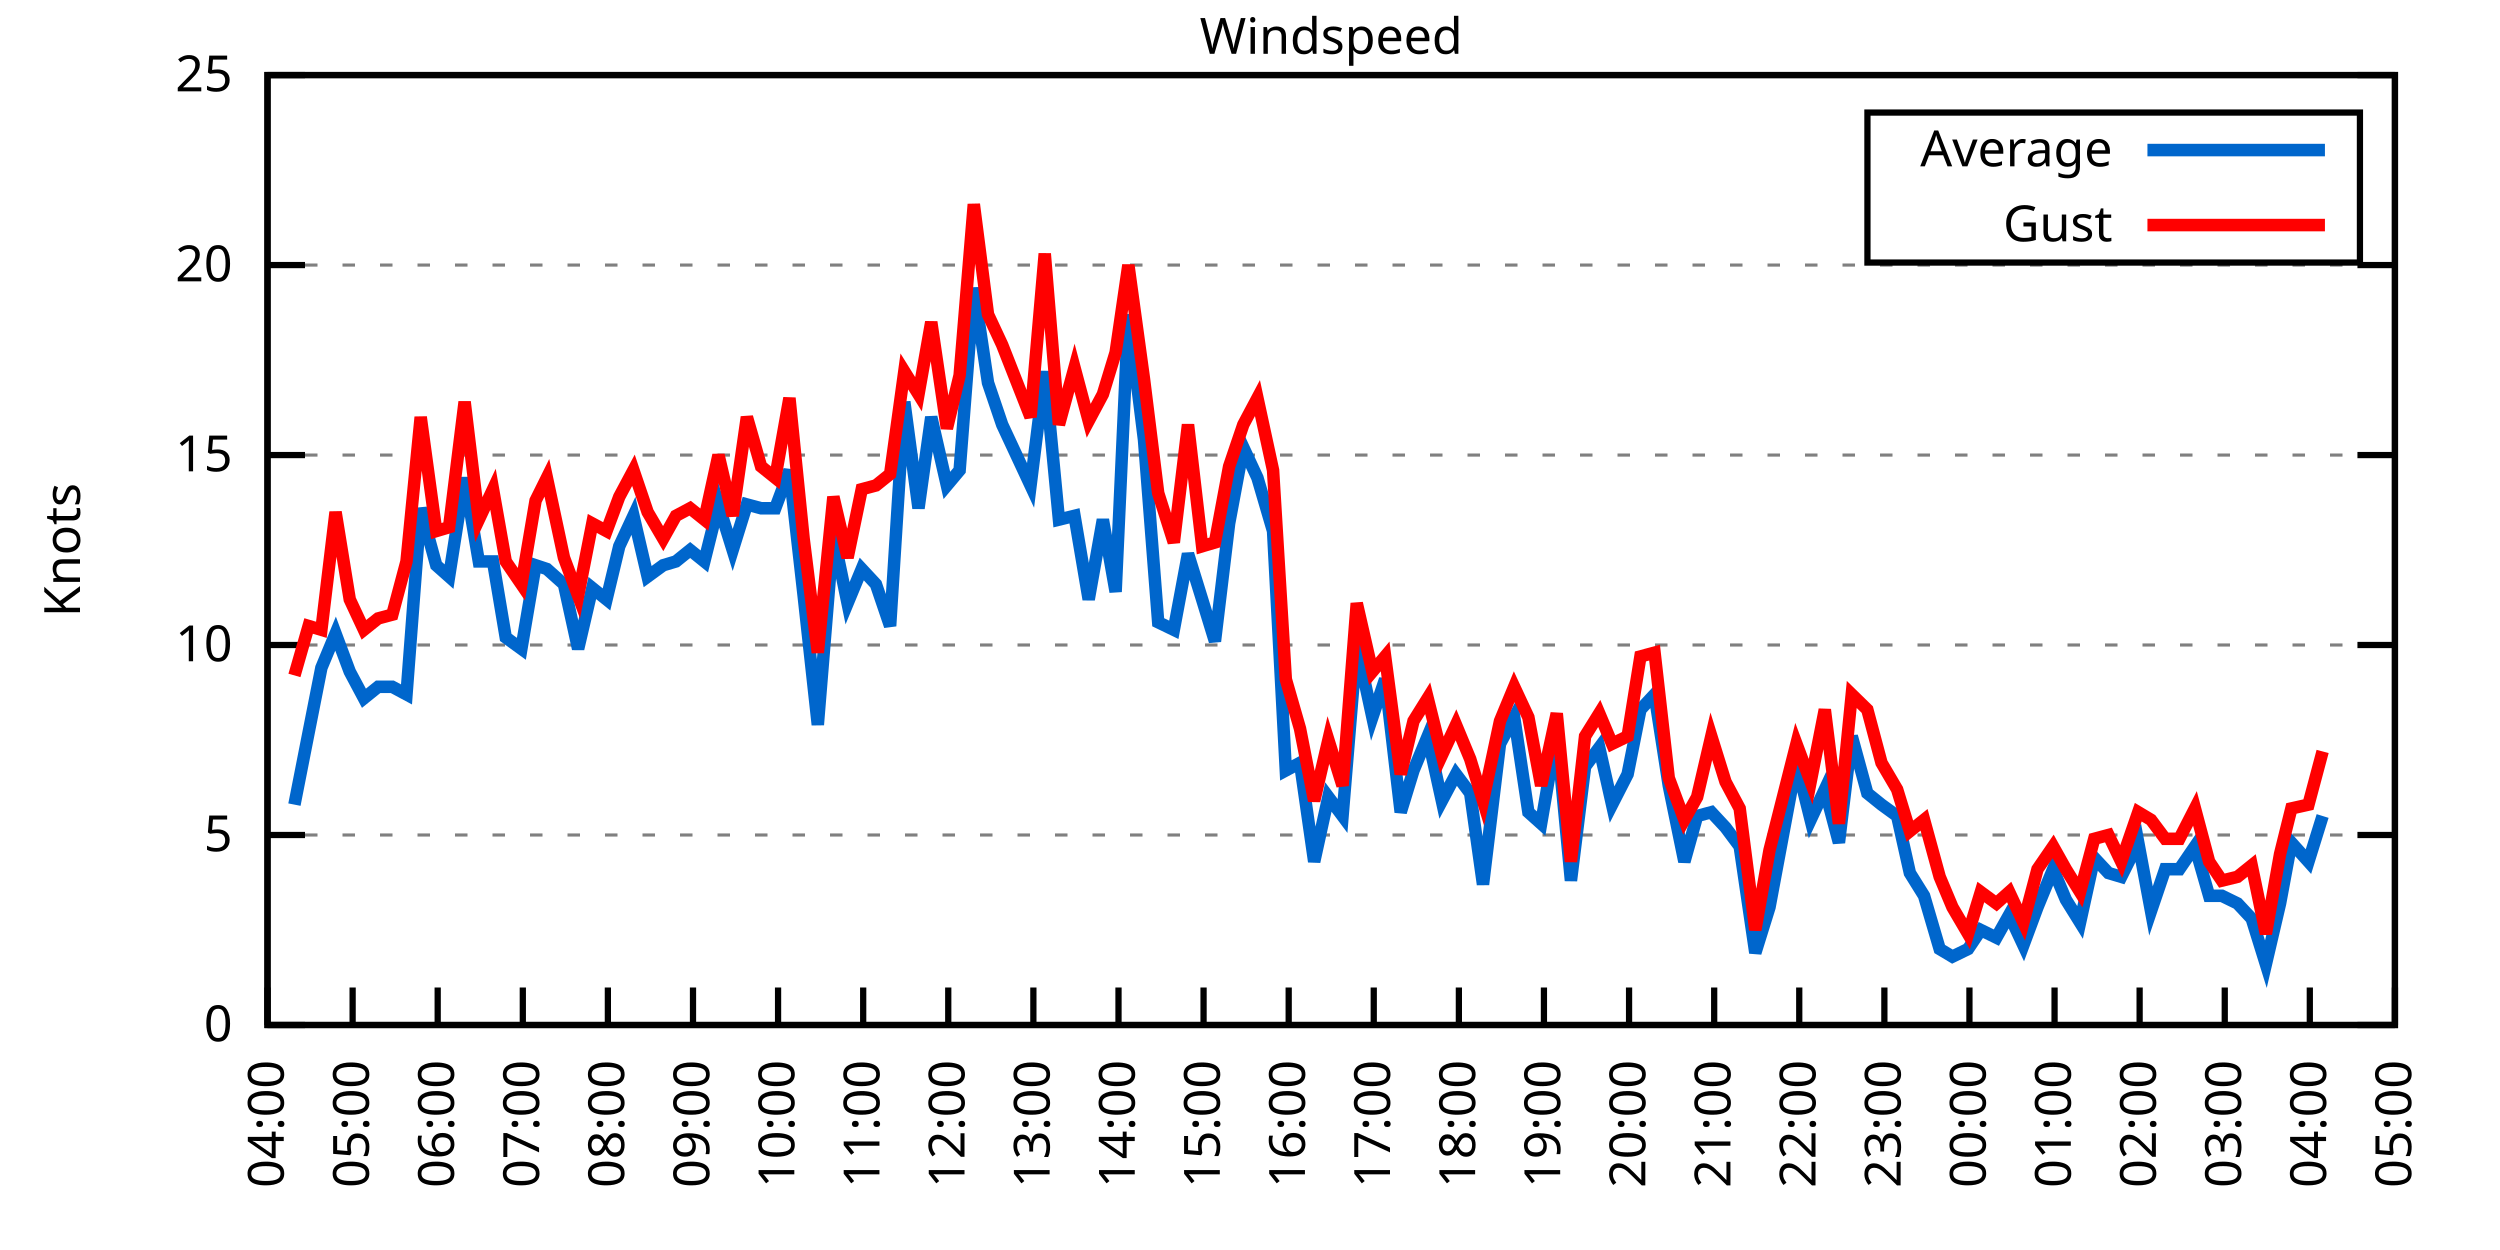
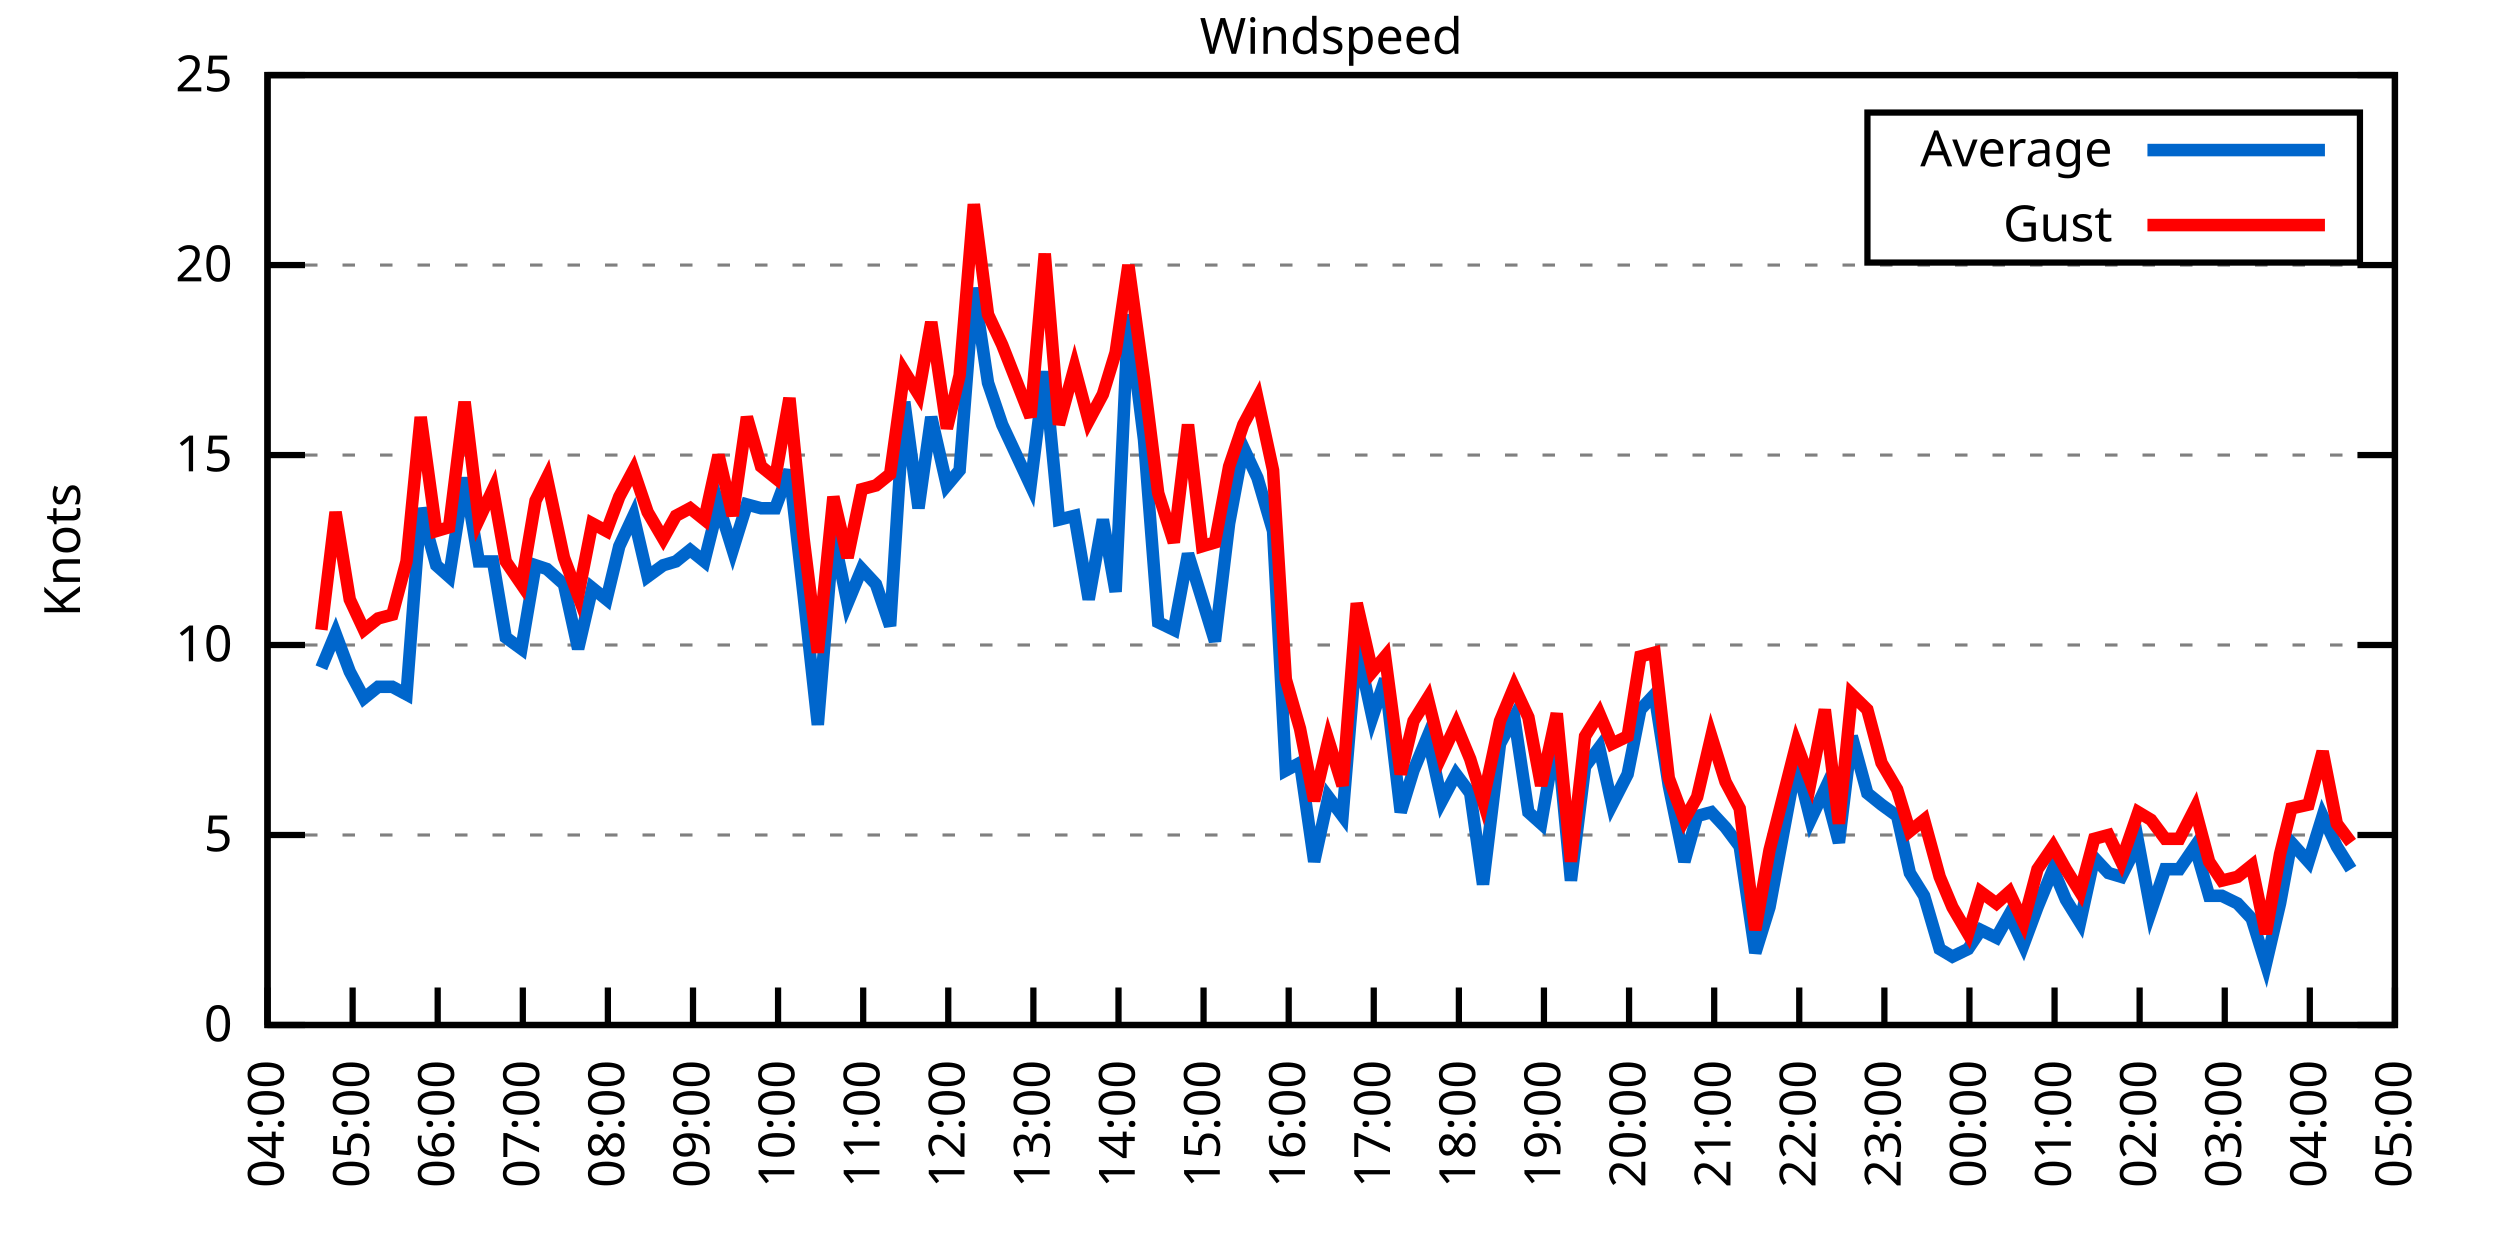
<svg xmlns="http://www.w3.org/2000/svg" xmlns:xlink="http://www.w3.org/1999/xlink" width="400" height="200" viewBox="0 0 400 200">
  <g id="gnuplot_canvas">
    <rect x="0" y="0" width="400" height="200" fill="none" />
    <defs>
      <circle id="gpDot" r="0.5" stroke-width="0.5" stroke="currentColor" />
      <path id="gpPt0" stroke-width="0.333" stroke="currentColor" d="M-1,0 h2 M0,-1 v2" />
      <path id="gpPt1" stroke-width="0.333" stroke="currentColor" d="M-1,-1 L1,1 M1,-1 L-1,1" />
      <path id="gpPt2" stroke-width="0.333" stroke="currentColor" d="M-1,0 L1,0 M0,-1 L0,1 M-1,-1 L1,1 M-1,1 L1,-1" />
      <rect id="gpPt3" stroke-width="0.333" stroke="currentColor" x="-1" y="-1" width="2" height="2" />
      <rect id="gpPt4" stroke-width="0.333" stroke="currentColor" fill="currentColor" x="-1" y="-1" width="2" height="2" />
      <circle id="gpPt5" stroke-width="0.333" stroke="currentColor" cx="0" cy="0" r="1" />
      <use xlink:href="#gpPt5" id="gpPt6" fill="currentColor" stroke="none" />
      <path id="gpPt7" stroke-width="0.333" stroke="currentColor" d="M0,-1.33 L-1.33,0.67 L1.33,0.67 z" />
      <use xlink:href="#gpPt7" id="gpPt8" fill="currentColor" stroke="none" />
      <use xlink:href="#gpPt7" id="gpPt9" stroke="currentColor" transform="rotate(180)" />
      <use xlink:href="#gpPt9" id="gpPt10" fill="currentColor" stroke="none" />
      <use xlink:href="#gpPt3" id="gpPt11" stroke="currentColor" transform="rotate(45)" />
      <use xlink:href="#gpPt11" id="gpPt12" fill="currentColor" stroke="none" />
      <path id="gpPt13" stroke-width="0.333" stroke="currentColor" d="M0,1.330 L1.265,0.411 L0.782,-1.067 L-0.782,-1.076 L-1.265,0.411 z" />
      <use xlink:href="#gpPt13" id="gpPt14" fill="currentColor" stroke="none" />
      <filter id="textbox" filterUnits="objectBoundingBox" x="0" y="0" height="1" width="1">
        <feFlood flood-color="white" flood-opacity="1" result="bgnd" />
        <feComposite in="SourceGraphic" in2="bgnd" operator="atop" />
      </filter>
      <filter id="greybox" filterUnits="objectBoundingBox" x="0" y="0" height="1" width="1">
        <feFlood flood-color="lightgrey" flood-opacity="1" result="grey" />
        <feComposite in="SourceGraphic" in2="grey" operator="atop" />
      </filter>
    </defs>
    <g fill="none" color="white" stroke="currentColor" stroke-width="1.00" stroke-linecap="butt" stroke-linejoin="miter">
</g>
    <g fill="none" color="black" stroke="currentColor" stroke-width="1.00" stroke-linecap="butt" stroke-linejoin="miter">
      <g stroke="none" shape-rendering="crispEdges">
        <polygon fill="rgb(255, 255, 255)" points="42.80,164.00 383.18,164.00 383.18,12.02 42.80,12.02 " />
      </g>
    </g>
    <g fill="none" color="black" stroke="currentColor" stroke-width="1.00" stroke-linecap="butt" stroke-linejoin="miter">
</g>
    <g fill="none" color="black" stroke="black" stroke-width="0.50" stroke-linecap="butt" stroke-linejoin="miter">
</g>
    <g fill="none" color="gray" stroke="currentColor" stroke-width="0.50" stroke-linecap="butt" stroke-linejoin="miter">
      <path stroke="gray" stroke-dasharray="2,4" class="gridline" d="M42.80,164.00 L383.19,164.00  " />
    </g>
    <g fill="none" color="gray" stroke="gray" stroke-width="1.00" stroke-linecap="butt" stroke-linejoin="miter">
</g>
    <g fill="none" color="black" stroke="currentColor" stroke-width="1.00" stroke-linecap="butt" stroke-linejoin="miter">
      <path stroke="black" d="M42.80,164.00 L48.80,164.00 M383.19,164.00 L377.19,164.00  " />
      <g transform="translate(37.20,166.60)" stroke="none" fill="black" font-family="Sans" font-size="8.00" text-anchor="end">
        <text>
          <tspan font-family="Sans"> 0</tspan>
        </text>
      </g>
    </g>
    <g fill="none" color="black" stroke="currentColor" stroke-width="1.00" stroke-linecap="butt" stroke-linejoin="miter">
</g>
    <g fill="none" color="black" stroke="black" stroke-width="0.50" stroke-linecap="butt" stroke-linejoin="miter">
</g>
    <g fill="none" color="gray" stroke="currentColor" stroke-width="0.50" stroke-linecap="butt" stroke-linejoin="miter">
      <path stroke="gray" stroke-dasharray="2,4" class="gridline" d="M42.80,133.60 L383.19,133.60  " />
    </g>
    <g fill="none" color="gray" stroke="gray" stroke-width="1.00" stroke-linecap="butt" stroke-linejoin="miter">
</g>
    <g fill="none" color="black" stroke="currentColor" stroke-width="1.00" stroke-linecap="butt" stroke-linejoin="miter">
      <path stroke="black" d="M42.80,133.60 L48.80,133.60 M383.19,133.60 L377.19,133.60  " />
      <g transform="translate(37.20,136.20)" stroke="none" fill="black" font-family="Sans" font-size="8.00" text-anchor="end">
        <text>
          <tspan font-family="Sans"> 5</tspan>
        </text>
      </g>
    </g>
    <g fill="none" color="black" stroke="currentColor" stroke-width="1.00" stroke-linecap="butt" stroke-linejoin="miter">
</g>
    <g fill="none" color="black" stroke="black" stroke-width="0.50" stroke-linecap="butt" stroke-linejoin="miter">
</g>
    <g fill="none" color="gray" stroke="currentColor" stroke-width="0.50" stroke-linecap="butt" stroke-linejoin="miter">
      <path stroke="gray" stroke-dasharray="2,4" class="gridline" d="M42.80,103.20 L383.19,103.20  " />
    </g>
    <g fill="none" color="gray" stroke="gray" stroke-width="1.00" stroke-linecap="butt" stroke-linejoin="miter">
</g>
    <g fill="none" color="black" stroke="currentColor" stroke-width="1.00" stroke-linecap="butt" stroke-linejoin="miter">
      <path stroke="black" d="M42.80,103.20 L48.80,103.20 M383.19,103.20 L377.19,103.20  " />
      <g transform="translate(37.20,105.80)" stroke="none" fill="black" font-family="Sans" font-size="8.00" text-anchor="end">
        <text>
          <tspan font-family="Sans"> 10</tspan>
        </text>
      </g>
    </g>
    <g fill="none" color="black" stroke="currentColor" stroke-width="1.00" stroke-linecap="butt" stroke-linejoin="miter">
</g>
    <g fill="none" color="black" stroke="black" stroke-width="0.50" stroke-linecap="butt" stroke-linejoin="miter">
</g>
    <g fill="none" color="gray" stroke="currentColor" stroke-width="0.50" stroke-linecap="butt" stroke-linejoin="miter">
      <path stroke="gray" stroke-dasharray="2,4" class="gridline" d="M42.80,72.81 L383.19,72.81  " />
    </g>
    <g fill="none" color="gray" stroke="gray" stroke-width="1.00" stroke-linecap="butt" stroke-linejoin="miter">
</g>
    <g fill="none" color="black" stroke="currentColor" stroke-width="1.00" stroke-linecap="butt" stroke-linejoin="miter">
      <path stroke="black" d="M42.80,72.81 L48.80,72.81 M383.19,72.81 L377.19,72.81  " />
      <g transform="translate(37.20,75.41)" stroke="none" fill="black" font-family="Sans" font-size="8.00" text-anchor="end">
        <text>
          <tspan font-family="Sans"> 15</tspan>
        </text>
      </g>
    </g>
    <g fill="none" color="black" stroke="currentColor" stroke-width="1.00" stroke-linecap="butt" stroke-linejoin="miter">
</g>
    <g fill="none" color="black" stroke="black" stroke-width="0.50" stroke-linecap="butt" stroke-linejoin="miter">
</g>
    <g fill="none" color="gray" stroke="currentColor" stroke-width="0.50" stroke-linecap="butt" stroke-linejoin="miter">
      <path stroke="gray" stroke-dasharray="2,4" class="gridline" d="M42.80,42.41 L383.19,42.41  " />
    </g>
    <g fill="none" color="gray" stroke="gray" stroke-width="1.00" stroke-linecap="butt" stroke-linejoin="miter">
</g>
    <g fill="none" color="black" stroke="currentColor" stroke-width="1.00" stroke-linecap="butt" stroke-linejoin="miter">
      <path stroke="black" d="M42.80,42.41 L48.80,42.41 M383.19,42.41 L377.19,42.41  " />
      <g transform="translate(37.20,45.01)" stroke="none" fill="black" font-family="Sans" font-size="8.00" text-anchor="end">
        <text>
          <tspan font-family="Sans"> 20</tspan>
        </text>
      </g>
    </g>
    <g fill="none" color="black" stroke="currentColor" stroke-width="1.00" stroke-linecap="butt" stroke-linejoin="miter">
</g>
    <g fill="none" color="black" stroke="black" stroke-width="0.50" stroke-linecap="butt" stroke-linejoin="miter">
</g>
    <g fill="none" color="gray" stroke="currentColor" stroke-width="0.50" stroke-linecap="butt" stroke-linejoin="miter">
      <path stroke="gray" stroke-dasharray="2,4" class="gridline" d="M42.80,12.01 L383.19,12.01  " />
    </g>
    <g fill="none" color="gray" stroke="gray" stroke-width="1.00" stroke-linecap="butt" stroke-linejoin="miter">
</g>
    <g fill="none" color="black" stroke="currentColor" stroke-width="1.00" stroke-linecap="butt" stroke-linejoin="miter">
      <path stroke="black" d="M42.80,12.01 L48.80,12.01 M383.19,12.01 L377.19,12.01  " />
      <g transform="translate(37.20,14.61)" stroke="none" fill="black" font-family="Sans" font-size="8.00" text-anchor="end">
        <text>
          <tspan font-family="Sans"> 25</tspan>
        </text>
      </g>
    </g>
    <g fill="none" color="black" stroke="currentColor" stroke-width="1.00" stroke-linecap="butt" stroke-linejoin="miter">
      <path stroke="black" d="M42.80,164.00 L42.80,158.00  " />
      <g transform="translate(45.40,169.60) rotate(270.00)" stroke="none" fill="black" font-family="Sans" font-size="8.00" text-anchor="end">
        <text>
          <tspan font-family="Sans">04:00</tspan>
        </text>
      </g>
    </g>
    <g fill="none" color="black" stroke="currentColor" stroke-width="1.00" stroke-linecap="butt" stroke-linejoin="miter">
      <path stroke="black" d="M56.42,164.00 L56.42,158.00  " />
      <g transform="translate(59.02,169.60) rotate(270.00)" stroke="none" fill="black" font-family="Sans" font-size="8.00" text-anchor="end">
        <text>
          <tspan font-family="Sans">05:00</tspan>
        </text>
      </g>
    </g>
    <g fill="none" color="black" stroke="currentColor" stroke-width="1.00" stroke-linecap="butt" stroke-linejoin="miter">
      <path stroke="black" d="M70.03,164.00 L70.03,158.00  " />
      <g transform="translate(72.63,169.60) rotate(270.00)" stroke="none" fill="black" font-family="Sans" font-size="8.00" text-anchor="end">
        <text>
          <tspan font-family="Sans">06:00</tspan>
        </text>
      </g>
    </g>
    <g fill="none" color="black" stroke="currentColor" stroke-width="1.00" stroke-linecap="butt" stroke-linejoin="miter">
      <path stroke="black" d="M83.65,164.00 L83.65,158.00  " />
      <g transform="translate(86.25,169.60) rotate(270.00)" stroke="none" fill="black" font-family="Sans" font-size="8.00" text-anchor="end">
        <text>
          <tspan font-family="Sans">07:00</tspan>
        </text>
      </g>
    </g>
    <g fill="none" color="black" stroke="currentColor" stroke-width="1.00" stroke-linecap="butt" stroke-linejoin="miter">
      <path stroke="black" d="M97.26,164.00 L97.26,158.00  " />
      <g transform="translate(99.86,169.60) rotate(270.00)" stroke="none" fill="black" font-family="Sans" font-size="8.00" text-anchor="end">
        <text>
          <tspan font-family="Sans">08:00</tspan>
        </text>
      </g>
    </g>
    <g fill="none" color="black" stroke="currentColor" stroke-width="1.00" stroke-linecap="butt" stroke-linejoin="miter">
      <path stroke="black" d="M110.88,164.00 L110.88,158.00  " />
      <g transform="translate(113.48,169.60) rotate(270.00)" stroke="none" fill="black" font-family="Sans" font-size="8.00" text-anchor="end">
        <text>
          <tspan font-family="Sans">09:00</tspan>
        </text>
      </g>
    </g>
    <g fill="none" color="black" stroke="currentColor" stroke-width="1.00" stroke-linecap="butt" stroke-linejoin="miter">
      <path stroke="black" d="M124.49,164.00 L124.49,158.00  " />
      <g transform="translate(127.09,169.60) rotate(270.00)" stroke="none" fill="black" font-family="Sans" font-size="8.00" text-anchor="end">
        <text>
          <tspan font-family="Sans">10:00</tspan>
        </text>
      </g>
    </g>
    <g fill="none" color="black" stroke="currentColor" stroke-width="1.00" stroke-linecap="butt" stroke-linejoin="miter">
      <path stroke="black" d="M138.11,164.00 L138.11,158.00  " />
      <g transform="translate(140.71,169.60) rotate(270.00)" stroke="none" fill="black" font-family="Sans" font-size="8.00" text-anchor="end">
        <text>
          <tspan font-family="Sans">11:00</tspan>
        </text>
      </g>
    </g>
    <g fill="none" color="black" stroke="currentColor" stroke-width="1.00" stroke-linecap="butt" stroke-linejoin="miter">
      <path stroke="black" d="M151.72,164.00 L151.72,158.00  " />
      <g transform="translate(154.32,169.60) rotate(270.00)" stroke="none" fill="black" font-family="Sans" font-size="8.00" text-anchor="end">
        <text>
          <tspan font-family="Sans">12:00</tspan>
        </text>
      </g>
    </g>
    <g fill="none" color="black" stroke="currentColor" stroke-width="1.00" stroke-linecap="butt" stroke-linejoin="miter">
      <path stroke="black" d="M165.34,164.00 L165.34,158.00  " />
      <g transform="translate(167.94,169.60) rotate(270.00)" stroke="none" fill="black" font-family="Sans" font-size="8.00" text-anchor="end">
        <text>
          <tspan font-family="Sans">13:00</tspan>
        </text>
      </g>
    </g>
    <g fill="none" color="black" stroke="currentColor" stroke-width="1.00" stroke-linecap="butt" stroke-linejoin="miter">
      <path stroke="black" d="M178.96,164.00 L178.96,158.00  " />
      <g transform="translate(181.56,169.60) rotate(270.00)" stroke="none" fill="black" font-family="Sans" font-size="8.00" text-anchor="end">
        <text>
          <tspan font-family="Sans">14:00</tspan>
        </text>
      </g>
    </g>
    <g fill="none" color="black" stroke="currentColor" stroke-width="1.00" stroke-linecap="butt" stroke-linejoin="miter">
      <path stroke="black" d="M192.57,164.00 L192.57,158.00  " />
      <g transform="translate(195.17,169.60) rotate(270.00)" stroke="none" fill="black" font-family="Sans" font-size="8.00" text-anchor="end">
        <text>
          <tspan font-family="Sans">15:00</tspan>
        </text>
      </g>
    </g>
    <g fill="none" color="black" stroke="currentColor" stroke-width="1.00" stroke-linecap="butt" stroke-linejoin="miter">
      <path stroke="black" d="M206.19,164.00 L206.19,158.00  " />
      <g transform="translate(208.79,169.60) rotate(270.00)" stroke="none" fill="black" font-family="Sans" font-size="8.00" text-anchor="end">
        <text>
          <tspan font-family="Sans">16:00</tspan>
        </text>
      </g>
    </g>
    <g fill="none" color="black" stroke="currentColor" stroke-width="1.00" stroke-linecap="butt" stroke-linejoin="miter">
      <path stroke="black" d="M219.80,164.00 L219.80,158.00  " />
      <g transform="translate(222.40,169.60) rotate(270.00)" stroke="none" fill="black" font-family="Sans" font-size="8.00" text-anchor="end">
        <text>
          <tspan font-family="Sans">17:00</tspan>
        </text>
      </g>
    </g>
    <g fill="none" color="black" stroke="currentColor" stroke-width="1.00" stroke-linecap="butt" stroke-linejoin="miter">
      <path stroke="black" d="M233.42,164.00 L233.42,158.00  " />
      <g transform="translate(236.02,169.60) rotate(270.00)" stroke="none" fill="black" font-family="Sans" font-size="8.00" text-anchor="end">
        <text>
          <tspan font-family="Sans">18:00</tspan>
        </text>
      </g>
    </g>
    <g fill="none" color="black" stroke="currentColor" stroke-width="1.00" stroke-linecap="butt" stroke-linejoin="miter">
      <path stroke="black" d="M247.03,164.00 L247.03,158.00  " />
      <g transform="translate(249.63,169.60) rotate(270.00)" stroke="none" fill="black" font-family="Sans" font-size="8.00" text-anchor="end">
        <text>
          <tspan font-family="Sans">19:00</tspan>
        </text>
      </g>
    </g>
    <g fill="none" color="black" stroke="currentColor" stroke-width="1.00" stroke-linecap="butt" stroke-linejoin="miter">
      <path stroke="black" d="M260.65,164.00 L260.65,158.00  " />
      <g transform="translate(263.25,169.60) rotate(270.00)" stroke="none" fill="black" font-family="Sans" font-size="8.00" text-anchor="end">
        <text>
          <tspan font-family="Sans">20:00</tspan>
        </text>
      </g>
    </g>
    <g fill="none" color="black" stroke="currentColor" stroke-width="1.00" stroke-linecap="butt" stroke-linejoin="miter">
      <path stroke="black" d="M274.27,164.00 L274.27,158.00  " />
      <g transform="translate(276.87,169.60) rotate(270.00)" stroke="none" fill="black" font-family="Sans" font-size="8.00" text-anchor="end">
        <text>
          <tspan font-family="Sans">21:00</tspan>
        </text>
      </g>
    </g>
    <g fill="none" color="black" stroke="currentColor" stroke-width="1.00" stroke-linecap="butt" stroke-linejoin="miter">
      <path stroke="black" d="M287.88,164.00 L287.88,158.00  " />
      <g transform="translate(290.48,169.60) rotate(270.00)" stroke="none" fill="black" font-family="Sans" font-size="8.00" text-anchor="end">
        <text>
          <tspan font-family="Sans">22:00</tspan>
        </text>
      </g>
    </g>
    <g fill="none" color="black" stroke="currentColor" stroke-width="1.00" stroke-linecap="butt" stroke-linejoin="miter">
      <path stroke="black" d="M301.50,164.00 L301.50,158.00  " />
      <g transform="translate(304.10,169.60) rotate(270.00)" stroke="none" fill="black" font-family="Sans" font-size="8.00" text-anchor="end">
        <text>
          <tspan font-family="Sans">23:00</tspan>
        </text>
      </g>
    </g>
    <g fill="none" color="black" stroke="currentColor" stroke-width="1.00" stroke-linecap="butt" stroke-linejoin="miter">
      <path stroke="black" d="M315.11,164.00 L315.11,158.00  " />
      <g transform="translate(317.71,169.60) rotate(270.00)" stroke="none" fill="black" font-family="Sans" font-size="8.00" text-anchor="end">
        <text>
          <tspan font-family="Sans">00:00</tspan>
        </text>
      </g>
    </g>
    <g fill="none" color="black" stroke="currentColor" stroke-width="1.00" stroke-linecap="butt" stroke-linejoin="miter">
      <path stroke="black" d="M328.73,164.00 L328.73,158.00  " />
      <g transform="translate(331.33,169.60) rotate(270.00)" stroke="none" fill="black" font-family="Sans" font-size="8.00" text-anchor="end">
        <text>
          <tspan font-family="Sans">01:00</tspan>
        </text>
      </g>
    </g>
    <g fill="none" color="black" stroke="currentColor" stroke-width="1.00" stroke-linecap="butt" stroke-linejoin="miter">
      <path stroke="black" d="M342.34,164.00 L342.34,158.00  " />
      <g transform="translate(344.94,169.60) rotate(270.00)" stroke="none" fill="black" font-family="Sans" font-size="8.00" text-anchor="end">
        <text>
          <tspan font-family="Sans">02:00</tspan>
        </text>
      </g>
    </g>
    <g fill="none" color="black" stroke="currentColor" stroke-width="1.00" stroke-linecap="butt" stroke-linejoin="miter">
      <path stroke="black" d="M355.96,164.00 L355.96,158.00  " />
      <g transform="translate(358.56,169.60) rotate(270.00)" stroke="none" fill="black" font-family="Sans" font-size="8.00" text-anchor="end">
        <text>
          <tspan font-family="Sans">03:00</tspan>
        </text>
      </g>
    </g>
    <g fill="none" color="black" stroke="currentColor" stroke-width="1.00" stroke-linecap="butt" stroke-linejoin="miter">
      <path stroke="black" d="M369.57,164.00 L369.57,158.00  " />
      <g transform="translate(372.17,169.60) rotate(270.00)" stroke="none" fill="black" font-family="Sans" font-size="8.00" text-anchor="end">
        <text>
          <tspan font-family="Sans">04:00</tspan>
        </text>
      </g>
    </g>
    <g fill="none" color="black" stroke="currentColor" stroke-width="1.00" stroke-linecap="butt" stroke-linejoin="miter">
      <path stroke="black" d="M383.19,164.00 L383.19,158.00  " />
      <g transform="translate(385.79,169.60) rotate(270.00)" stroke="none" fill="black" font-family="Sans" font-size="8.00" text-anchor="end">
        <text>
          <tspan font-family="Sans">05:00</tspan>
        </text>
      </g>
    </g>
    <g fill="none" color="black" stroke="currentColor" stroke-width="1.00" stroke-linecap="butt" stroke-linejoin="miter">
</g>
    <g fill="none" color="black" stroke="currentColor" stroke-width="1.00" stroke-linecap="butt" stroke-linejoin="miter">
      <path stroke="black" d="M42.80,12.01 L42.80,164.00 L383.19,164.00 L383.19,12.01 L42.80,12.01 Z  " />
    </g>
    <g fill="none" color="black" stroke="currentColor" stroke-width="1.00" stroke-linecap="butt" stroke-linejoin="miter">
</g>
    <g fill="none" color="black" stroke="currentColor" stroke-width="1.00" stroke-linecap="butt" stroke-linejoin="miter">
      <path stroke="black" d="M298.79,42.01 L298.79,18.01 L377.59,18.01 L377.59,42.01 L298.79,42.01 Z  " />
    </g>
    <g id="Windspeed_plot_1">
      <g fill="none" color="white" stroke="black" stroke-width="2.00" stroke-linecap="butt" stroke-linejoin="miter">
</g>
      <g fill="none" color="black" stroke="currentColor" stroke-width="2.00" stroke-linecap="butt" stroke-linejoin="miter">
        <g transform="translate(337.99,26.61)" stroke="none" fill="black" font-family="Sans" font-size="8.00" text-anchor="end">
          <text>
            <tspan font-family="Sans">Average</tspan>
          </text>
        </g>
      </g>
      <g fill="none" color="black" stroke="currentColor" stroke-width="2.00" stroke-linecap="butt" stroke-linejoin="miter">
-         <path stroke="rgb(  0, 102, 204)" d="M343.59,24.01 L371.99,24.01 M47.11,128.74 L49.38,117.19 L51.42,106.85 L53.69,101.38 L55.96,107.46 L58.23,111.72   L60.50,109.89 L62.77,109.89 L65.04,111.11 L67.31,81.32 L69.80,90.44 L71.85,92.26 L74.34,76.45 L76.61,89.83   L78.88,89.83 L80.92,101.99 L83.42,103.81 L85.69,90.44 L87.50,91.04 L90.23,93.48 L92.50,103.81 L94.77,94.08   L97.04,95.91 L99.08,87.40 L101.35,82.53 L103.62,92.26 L106.11,90.44 L108.15,89.83 L110.42,88.00 L112.69,89.83   L114.96,80.71 L117.23,88.00 L119.50,80.71 L121.77,81.32 L124.04,81.32 L126.31,75.24 L128.58,95.30 L130.85,115.97   L133.34,85.57 L135.61,96.52 L137.88,91.04 L140.15,93.48 L142.42,100.16 L144.69,64.29 L146.96,81.32 L149.00,66.73   L151.50,77.67 L153.54,75.24 L155.81,46.06 L158.08,61.25 L160.35,67.94 L164.89,77.67 L167.16,59.43 L169.43,83.14   L171.92,82.53 L174.19,95.91 L176.46,83.14 L178.50,94.69 L180.54,50.31 L183.04,70.37 L185.31,99.56 L187.81,100.77   L190.08,88.61 L192.34,95.91 L194.39,102.60 L196.66,83.75 L198.93,71.59 L201.19,76.45 L203.69,84.97 L205.73,123.27   L208.00,122.05 L210.27,137.86 L212.54,127.52 L214.81,130.56 L217.08,103.20 L219.58,114.76 L221.62,108.68 L224.11,129.95   L226.16,123.27 L228.43,117.80 L230.70,128.13 L232.96,123.87 L235.23,126.91 L237.28,141.51 L240.00,119.01 L242.27,114.76   L244.54,129.95 L246.58,131.78 L249.08,117.19 L251.35,140.90 L253.61,122.66 L255.88,119.62 L257.93,128.74 L260.42,123.87   L262.47,113.54 L264.73,111.11 L267.00,125.70 L269.50,137.86 L271.54,130.56 L273.81,129.95 L276.08,132.39 L278.35,135.43   L280.85,152.45 L283.12,145.15 L287.43,122.05 L289.70,131.17 L291.97,126.31 L294.23,134.82 L296.28,117.80 L298.77,126.91   L301.04,128.74 L303.54,130.56 L305.58,139.68 L307.85,143.33 L310.35,151.84 L312.39,153.06 L314.89,151.84 L316.93,148.80   L319.42,150.02 L321.47,146.37 L323.74,151.23 L326.00,145.15 L328.50,139.07 L330.54,143.94 L332.81,147.59 L335.08,137.25   L337.35,139.68 L339.39,140.29 L342.12,134.82 L344.16,145.76 L346.43,139.07 L348.70,139.07 L351.19,135.43 L353.46,143.33   L355.50,143.33 L358.00,144.55 L360.27,146.98 L362.54,154.27 L364.81,144.55 L366.62,134.82 L369.35,137.86 L371.62,130.56    " />
+         <path stroke="rgb(  0, 102, 204)" d="M343.59,24.01 L371.99,24.01 M51.42,106.85 L53.69,101.38 L55.96,107.46 L58.23,111.72 L60.50,109.89 L62.77,109.89   L65.04,111.11 L67.31,81.32 L69.80,90.44 L71.85,92.26 L74.34,76.45 L76.61,89.83 L78.88,89.83 L80.92,101.99   L83.42,103.81 L85.69,90.44 L87.50,91.04 L90.23,93.48 L92.50,103.81 L94.77,94.08 L97.04,95.91 L99.08,87.40   L101.35,82.53 L103.62,92.26 L106.11,90.44 L108.15,89.83 L110.42,88.00 L112.69,89.83 L114.96,80.71 L117.23,88.00   L119.50,80.71 L121.77,81.32 L124.04,81.32 L126.31,75.24 L128.58,95.30 L130.85,115.97 L133.34,85.57 L135.61,96.52   L137.88,91.04 L140.15,93.48 L142.42,100.16 L144.69,64.29 L146.96,81.32 L149.00,66.73 L151.50,77.67 L153.54,75.24   L155.81,46.06 L158.08,61.25 L160.35,67.94 L164.89,77.67 L167.16,59.43 L169.43,83.14 L171.92,82.53 L174.19,95.91   L176.46,83.14 L178.50,94.69 L180.54,50.31 L183.04,70.37 L185.31,99.56 L187.81,100.77 L190.08,88.61 L192.34,95.91   L194.39,102.60 L196.66,83.75 L198.93,71.59 L201.19,76.45 L203.69,84.97 L205.73,123.27 L208.00,122.05 L210.27,137.86   L212.54,127.52 L214.81,130.56 L217.08,103.20 L219.58,114.76 L221.62,108.68 L224.11,129.95 L226.16,123.27 L228.43,117.80   L230.70,128.13 L232.96,123.87 L235.23,126.91 L237.28,141.51 L240.00,119.01 L242.27,114.76 L244.54,129.95 L246.58,131.78   L249.08,117.19 L251.35,140.90 L253.61,122.66 L255.88,119.62 L257.93,128.74 L260.42,123.87 L262.47,113.54 L264.73,111.11   L267.00,125.70 L269.50,137.86 L271.54,130.56 L273.81,129.95 L276.08,132.39 L278.35,135.43 L280.85,152.45 L283.12,145.15   L287.43,122.05 L289.70,131.17 L291.97,126.31 L294.23,134.82 L296.28,117.80 L298.77,126.91 L301.04,128.74 L303.54,130.56   L305.58,139.68 L307.85,143.33 L310.35,151.84 L312.39,153.06 L314.89,151.84 L316.93,148.80 L319.42,150.02 L321.47,146.37   L323.74,151.23 L326.00,145.15 L328.50,139.07 L330.54,143.94 L332.81,147.59 L335.08,137.25 L337.35,139.68 L339.39,140.29   L342.12,134.82 L344.16,145.76 L346.43,139.07 L348.70,139.07 L351.19,135.43 L353.46,143.33 L355.50,143.33 L358.00,144.55   L360.27,146.98 L362.54,154.27 L364.81,144.55 L366.62,134.82 L369.35,137.86 L371.62,130.56 L373.89,135.43 L376.16,139.07    " />
      </g>
    </g>
    <g id="Windspeed_plot_2">
      <g fill="none" color="black" stroke="currentColor" stroke-width="2.00" stroke-linecap="butt" stroke-linejoin="miter">
        <g transform="translate(337.99,38.61)" stroke="none" fill="black" font-family="Sans" font-size="8.00" text-anchor="end">
          <text>
            <tspan font-family="Sans">Gust</tspan>
          </text>
        </g>
      </g>
      <g fill="none" color="black" stroke="currentColor" stroke-width="2.00" stroke-linecap="butt" stroke-linejoin="miter">
-         <path stroke="rgb(255,   0,   0)" d="M343.59,36.01 L371.99,36.01 M47.11,108.07 L49.38,100.16 L51.42,100.77 L53.69,81.93 L55.96,95.91 L58.23,100.77   L60.50,98.95 L62.77,98.34 L65.04,89.83 L67.31,66.73 L69.80,84.97 L71.85,84.36 L74.34,64.29 L76.61,83.14   L78.88,78.28 L80.92,89.83 L83.42,93.48 L85.69,80.10 L87.50,76.45 L90.23,89.22 L92.50,95.30 L94.77,83.75   L97.04,84.97 L99.08,79.49 L101.35,75.24 L103.62,81.93 L106.11,86.18 L108.15,82.53 L110.42,81.32 L112.69,83.14   L114.96,72.81 L117.23,82.53 L119.50,66.73 L121.77,74.63 L124.04,76.45 L126.31,63.69 L128.58,86.18 L130.85,104.42   L133.34,79.49 L135.61,89.22 L137.88,78.28 L140.15,77.67 L142.42,75.85 L144.69,59.43 L146.96,63.08 L149.00,51.53   L151.50,68.55 L153.54,60.04 L155.81,32.68 L158.08,50.31 L160.35,55.18 L164.89,66.73 L167.16,40.58 L169.43,67.94   L171.92,58.82 L174.19,67.33 L176.46,63.08 L178.50,56.39 L180.54,42.41 L183.04,60.65 L185.31,78.89 L187.81,86.79   L190.08,67.94 L192.34,87.40 L194.39,86.79 L196.66,74.63 L198.93,67.94 L201.19,63.69 L203.69,75.24 L205.73,108.68   L208.00,116.58 L210.27,128.13 L212.54,118.40 L214.81,125.70 L217.08,96.52 L219.58,107.46 L221.62,105.03 L224.11,123.87   L226.16,115.36 L228.43,111.72 L230.70,120.83 L232.96,115.97 L235.23,121.44 L237.28,128.13 L240.00,115.36 L242.27,109.89   L244.54,114.76 L246.58,125.70 L249.08,114.15 L251.35,137.86 L253.61,117.80 L255.88,114.15 L257.93,119.01 L260.42,117.80   L262.47,105.03 L264.73,104.42 L267.00,124.48 L269.50,131.17 L271.54,127.52 L273.81,117.80 L276.08,125.09 L278.35,129.35   L280.85,148.80 L283.12,136.03 L287.43,119.01 L289.70,125.09 L291.97,113.54 L294.23,131.78 L296.28,111.11 L298.77,113.54   L301.04,122.05 L303.54,126.31 L305.58,132.99 L307.85,131.17 L310.35,140.29 L312.39,145.15 L314.89,149.41 L316.93,142.72   L319.42,144.55 L321.47,142.72 L323.74,147.59 L326.00,139.07 L328.50,135.43 L330.54,139.07 L332.81,142.72 L335.08,134.21   L337.35,133.60 L339.39,137.86 L342.12,129.95 L344.16,131.17 L346.43,134.21 L348.70,134.21 L351.19,129.35 L353.46,137.86   L355.50,140.90 L358.00,140.29 L360.27,138.47 L362.54,149.41 L364.81,136.64 L366.62,129.35 L369.35,128.74 L371.62,120.23    " />
+         <path stroke="rgb(255,   0,   0)" d="M343.59,36.01 L371.99,36.01 M51.42,100.77 L53.69,81.93 L55.96,95.91 L58.23,100.77 L60.50,98.95 L62.77,98.34   L65.04,89.83 L67.31,66.73 L69.80,84.97 L71.85,84.36 L74.34,64.29 L76.61,83.14 L78.88,78.28 L80.92,89.83   L83.42,93.48 L85.69,80.10 L87.50,76.45 L90.23,89.22 L92.50,95.30 L94.77,83.75 L97.04,84.97 L99.08,79.49   L101.35,75.24 L103.62,81.93 L106.11,86.18 L108.15,82.53 L110.42,81.32 L112.69,83.14 L114.96,72.81 L117.23,82.53   L119.50,66.73 L121.77,74.63 L124.04,76.45 L126.31,63.69 L128.58,86.18 L130.85,104.42 L133.34,79.49 L135.61,89.22   L137.88,78.28 L140.15,77.67 L142.42,75.85 L144.69,59.43 L146.96,63.08 L149.00,51.53 L151.50,68.55 L153.54,60.04   L155.81,32.68 L158.08,50.31 L160.35,55.18 L164.89,66.73 L167.16,40.58 L169.43,67.94 L171.92,58.82 L174.19,67.33   L176.46,63.08 L178.50,56.39 L180.54,42.41 L183.04,60.65 L185.31,78.89 L187.81,86.79 L190.08,67.94 L192.34,87.40   L194.39,86.79 L196.66,74.63 L198.93,67.94 L201.19,63.69 L203.69,75.24 L205.73,108.68 L208.00,116.58 L210.27,128.13   L212.54,118.40 L214.81,125.70 L217.08,96.52 L219.58,107.46 L221.62,105.03 L224.11,123.87 L226.16,115.36 L228.43,111.72   L230.70,120.83 L232.96,115.97 L235.23,121.44 L237.28,128.13 L240.00,115.36 L242.27,109.89 L244.54,114.76 L246.58,125.70   L249.08,114.15 L251.35,137.86 L253.61,117.80 L255.88,114.15 L257.93,119.01 L260.42,117.80 L262.47,105.03 L264.73,104.42   L267.00,124.48 L269.50,131.17 L271.54,127.52 L273.81,117.80 L276.08,125.09 L278.35,129.35 L280.85,148.80 L283.12,136.03   L287.43,119.01 L289.70,125.09 L291.97,113.54 L294.23,131.78 L296.28,111.11 L298.77,113.54 L301.04,122.05 L303.54,126.31   L305.58,132.99 L307.85,131.17 L310.35,140.29 L312.39,145.15 L314.89,149.41 L316.93,142.72 L319.42,144.55 L321.47,142.72   L323.74,147.59 L326.00,139.07 L328.50,135.43 L330.54,139.07 L332.81,142.72 L335.08,134.21 L337.35,133.60 L339.39,137.86   L342.12,129.95 L344.16,131.17 L346.43,134.21 L348.70,134.21 L351.19,129.35 L353.46,137.86 L355.50,140.90 L358.00,140.29   L360.27,138.47 L362.54,149.41 L364.81,136.64 L366.62,129.35 L369.35,128.74 L371.62,120.23 L373.89,131.78 L376.16,134.82    " />
      </g>
    </g>
    <g fill="none" color="black" stroke="currentColor" stroke-width="2.00" stroke-linecap="butt" stroke-linejoin="miter">
</g>
    <g fill="none" color="black" stroke="black" stroke-width="1.00" stroke-linecap="butt" stroke-linejoin="miter">
</g>
    <g fill="none" color="black" stroke="currentColor" stroke-width="1.00" stroke-linecap="butt" stroke-linejoin="miter">
      <path stroke="black" d="M42.80,12.01 L42.80,164.00 L383.19,164.00 L383.19,12.01 L42.80,12.01 Z  " />
      <g transform="translate(12.80,88.01) rotate(270.00)" stroke="none" fill="black" font-family="Sans" font-size="8.00" text-anchor="middle">
        <text>
          <tspan font-family="Sans">Knots</tspan>
        </text>
      </g>
    </g>
    <g fill="none" color="black" stroke="currentColor" stroke-width="1.00" stroke-linecap="butt" stroke-linejoin="miter">
</g>
    <g fill="none" color="black" stroke="currentColor" stroke-width="1.00" stroke-linecap="butt" stroke-linejoin="miter">
      <g transform="translate(212.99,8.61)" stroke="none" fill="black" font-family="Sans" font-size="8.00" text-anchor="middle">
        <text>
          <tspan font-family="Sans">Windspeed</tspan>
        </text>
      </g>
    </g>
    <g fill="none" color="black" stroke="currentColor" stroke-width="1.00" stroke-linecap="butt" stroke-linejoin="miter">
</g>
  </g>
</svg>
